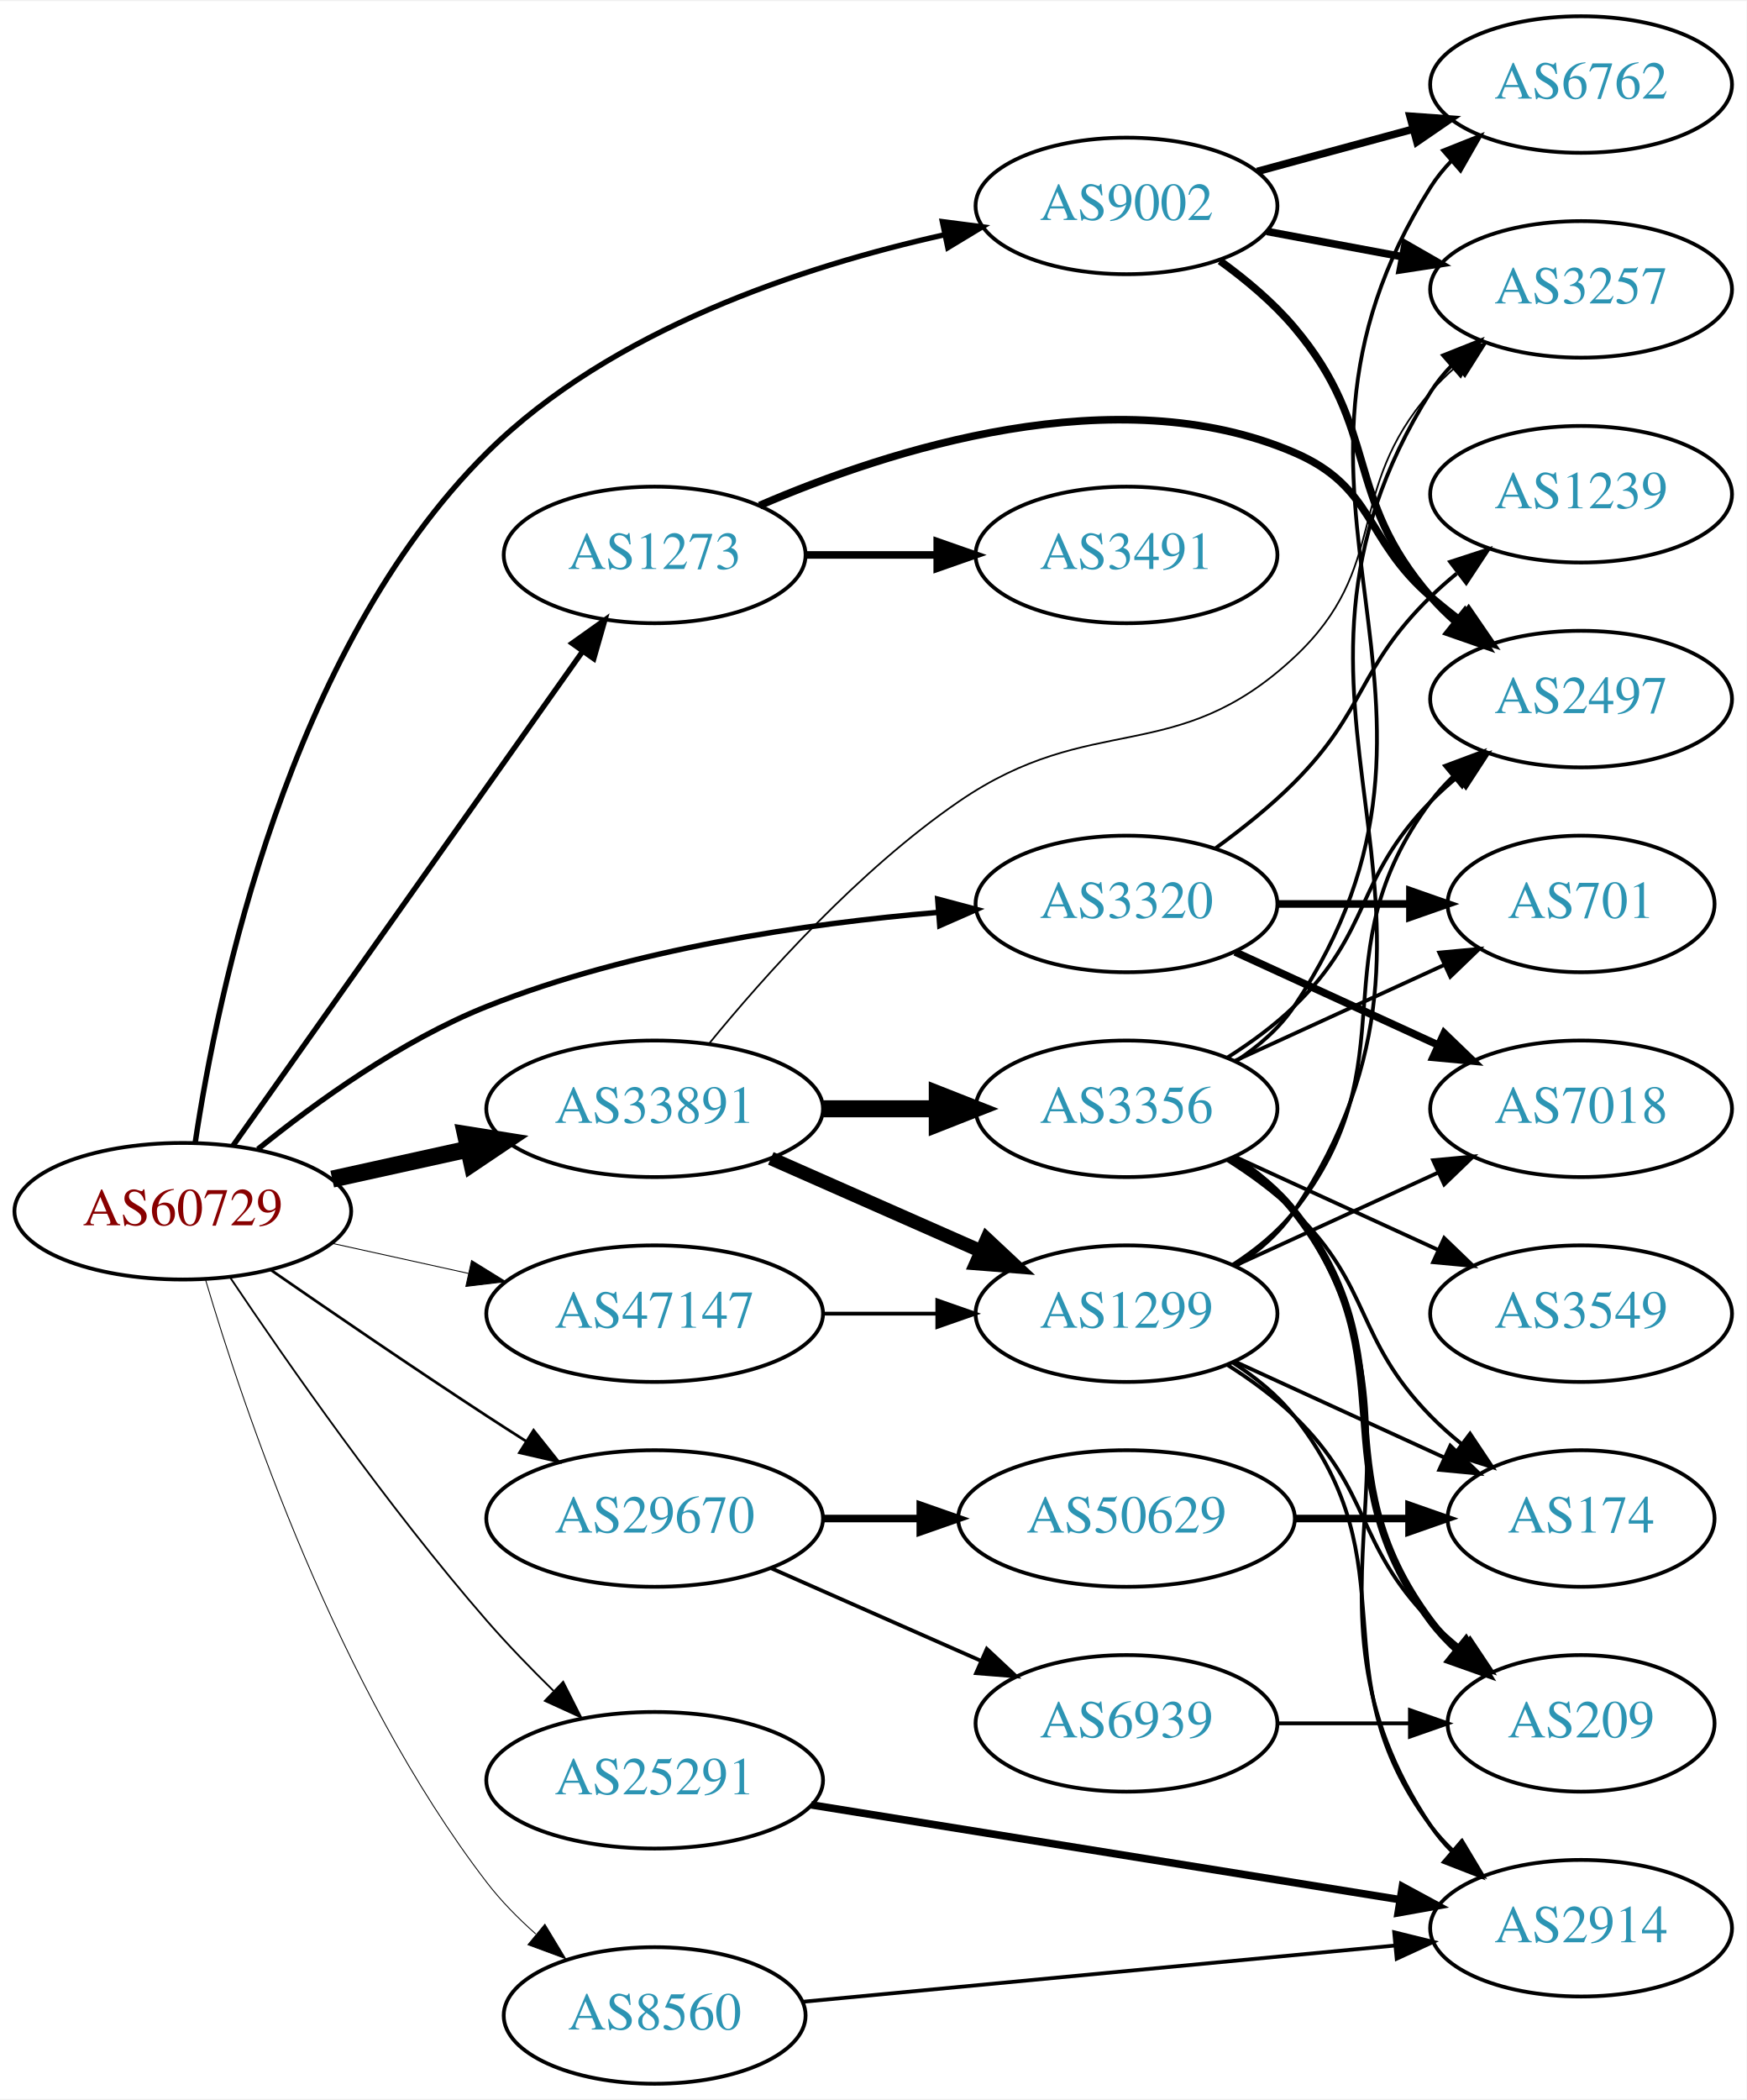
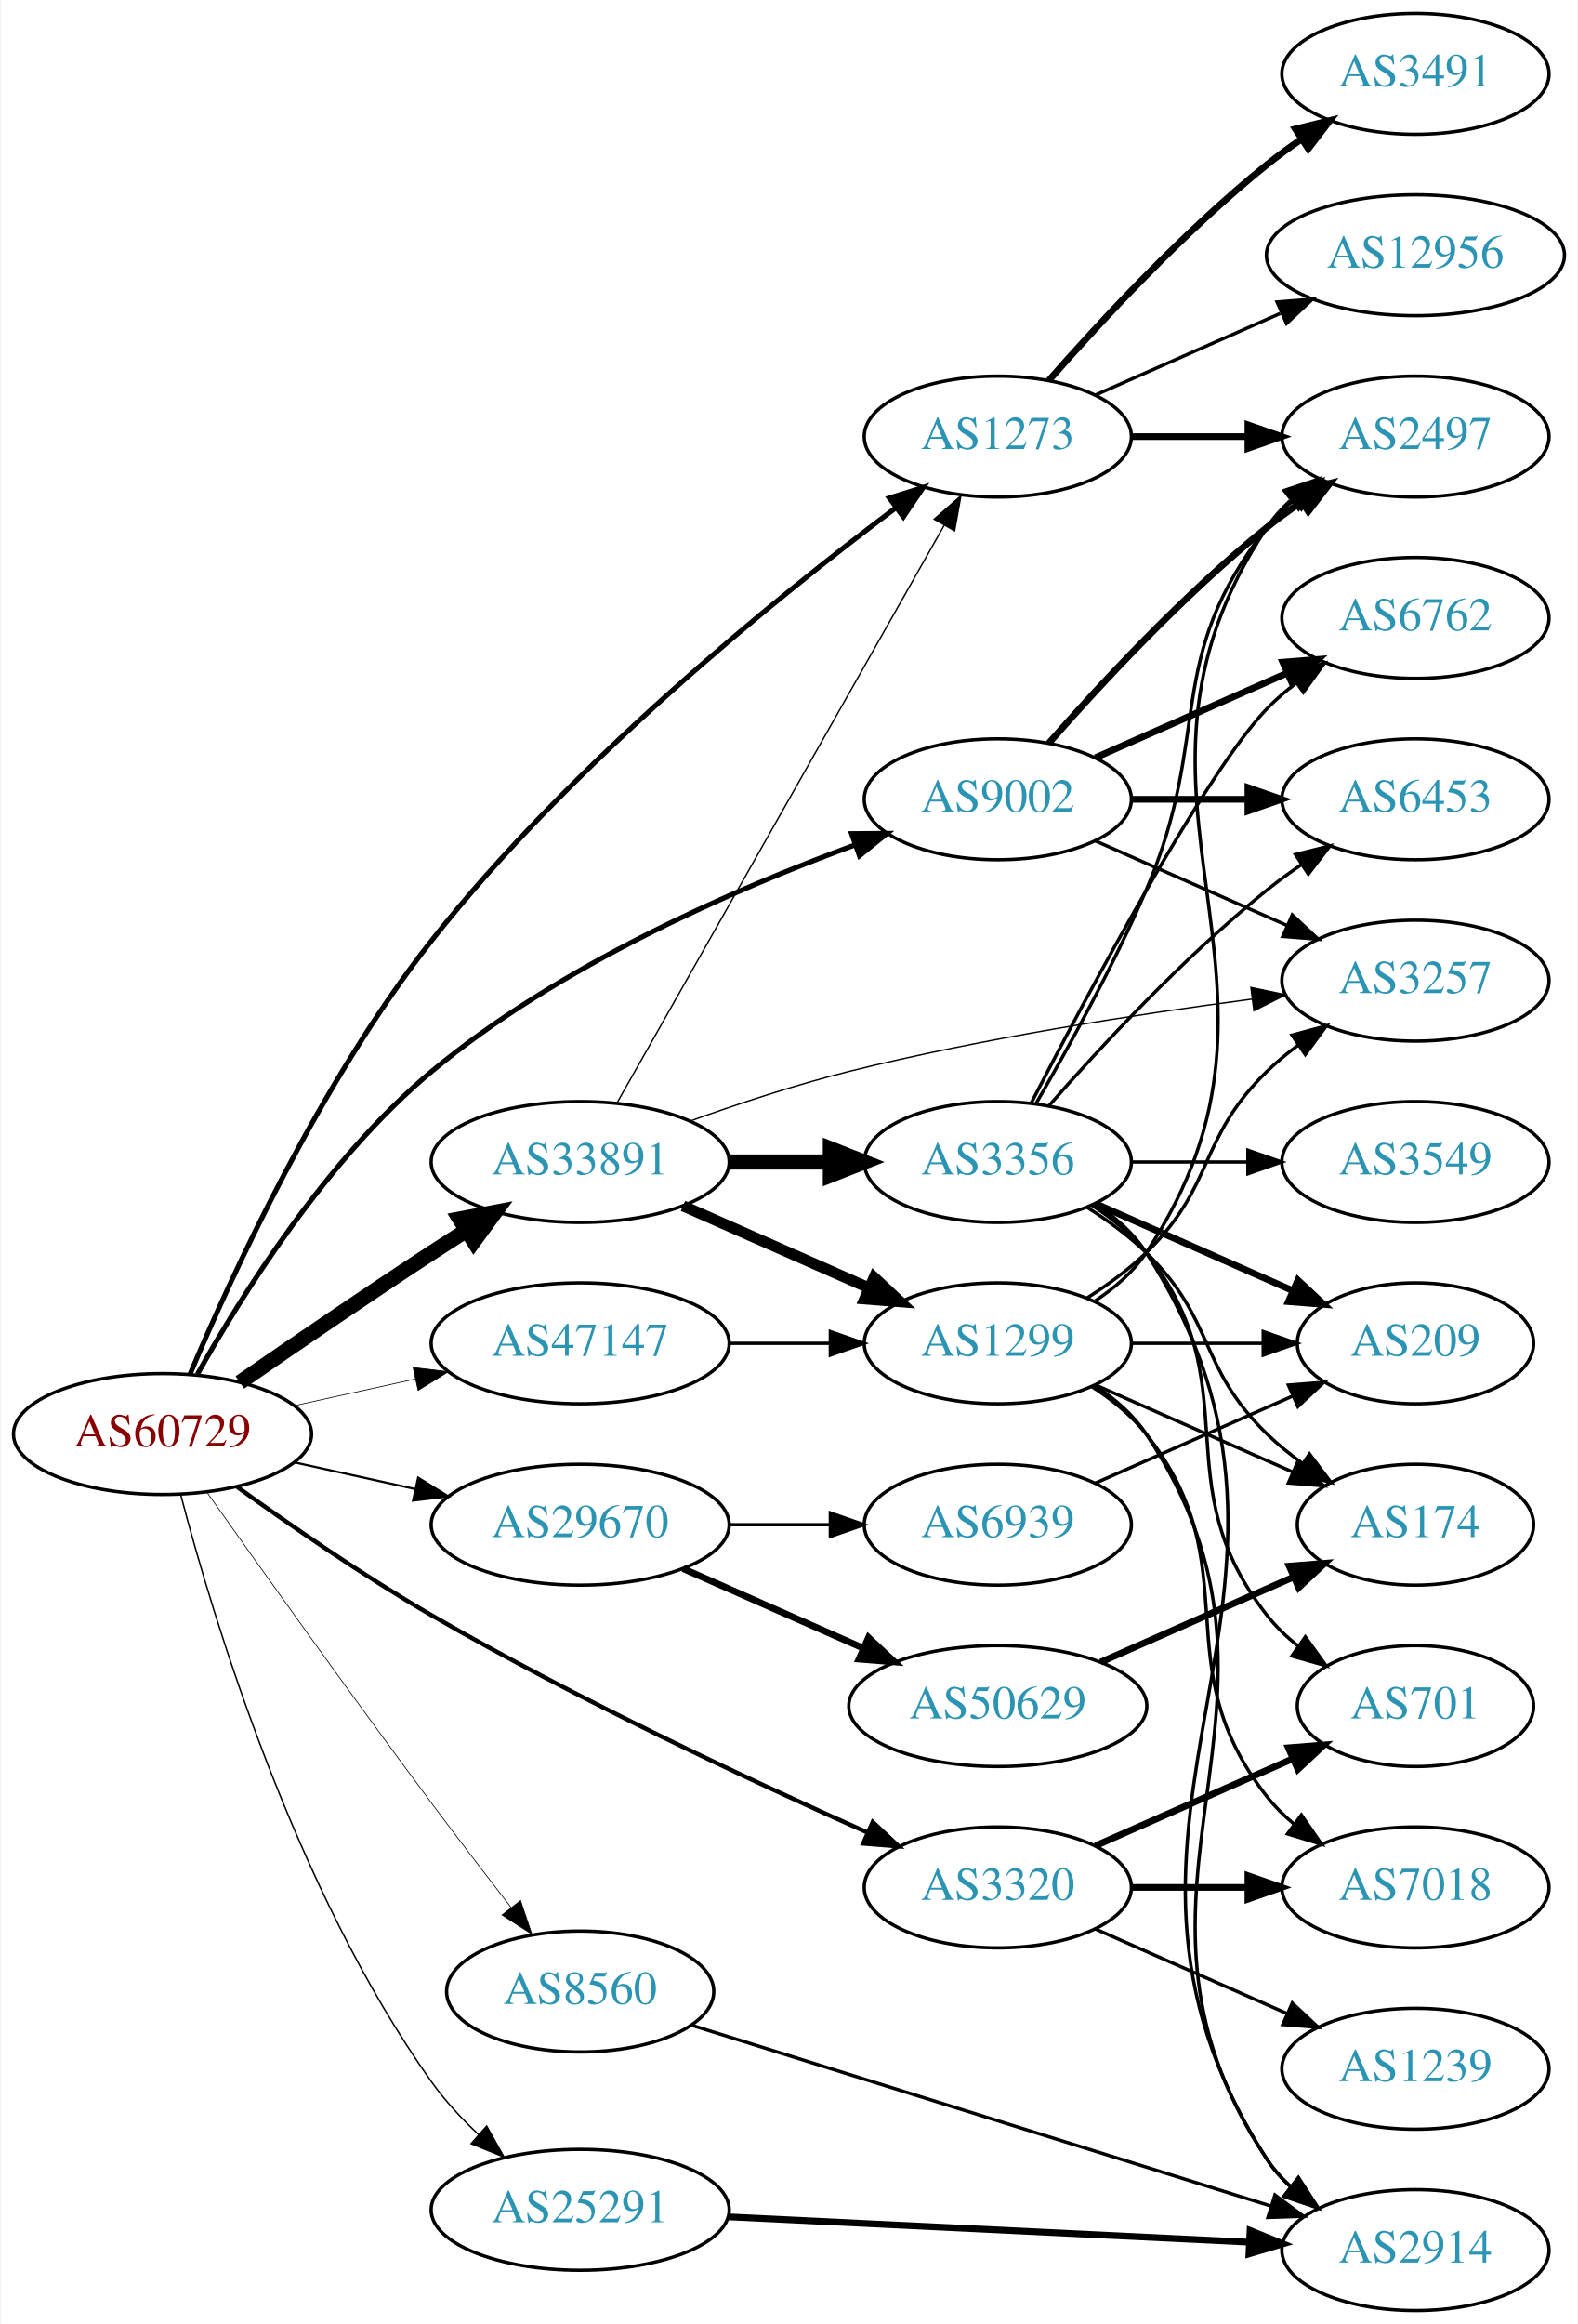
- <svg xmlns="http://www.w3.org/2000/svg" xmlns:xlink="http://www.w3.org/1999/xlink" width="460pt" height="553pt" viewBox="0.00 0.00 460.47 553.00">
-   <g id="graph0" class="graph" transform="scale(1 1) rotate(0) translate(4 549)">
-     <polygon fill="white" stroke="none" points="-4,4 -4,-549 456.469,-549 456.469,4 -4,4" />
+ <svg xmlns="http://www.w3.org/2000/svg" xmlns:xlink="http://www.w3.org/1999/xlink" width="470pt" height="692pt" viewBox="0.00 0.00 469.57 692.00">
+   <g id="graph0" class="graph" transform="scale(1 1) rotate(0) translate(4 688)">
+     <polygon fill="white" stroke="none" points="-4,4 -4,-688 465.569,-688 465.569,4 -4,4" />
    <g id="node1" class="node">
      <g id="a_node1">
        <a xlink:href="/asn/60729" xlink:title="AS60729 ~ Zwiebelfreunde e.V. [AT]">
-           <ellipse fill="#ffffff" stroke="black" cx="44.196" cy="-230" rx="44.393" ry="18" />
-           <text text-anchor="middle" x="44.196" y="-226.3" font-family="Times,serif" font-size="14.00" fill="#880000">AS60729</text>
+           <ellipse fill="#ffffff" stroke="black" cx="44.196" cy="-261" rx="44.393" ry="18" />
+           <text text-anchor="middle" x="44.196" y="-257.3" font-family="Times,serif" font-size="14.00" fill="#880000">AS60729</text>
        </a>
      </g>
    </g>
    <g id="node2" class="node">
      <g id="a_node2">
        <a xlink:href="/asn/1273" xlink:title="AS1273 ~ Vodafone Group PLC [EU]">
-           <ellipse fill="#ffffff" stroke="black" cx="168.588" cy="-403" rx="39.794" ry="18" />
-           <text text-anchor="middle" x="168.588" y="-399.3" font-family="Times,serif" font-size="14.00" fill="#2c94b3">AS1273</text>
+           <ellipse fill="#ffffff" stroke="black" cx="292.98" cy="-558" rx="39.794" ry="18" />
+           <text text-anchor="middle" x="292.98" y="-554.3" font-family="Times,serif" font-size="14.00" fill="#2c94b3">AS1273</text>
        </a>
      </g>
    </g>
    <g id="edge1" class="edge">
-       <path fill="none" stroke="black" stroke-width="1.421" d="M57.379,-247.22C79.006,-277.79 124.204,-341.676 149.483,-377.409" />
-       <polygon fill="black" stroke="black" stroke-width="1.421" points="146.822,-379.707 155.455,-385.849 152.536,-375.664 146.822,-379.707" />
+       <path fill="none" stroke="black" stroke-width="1.5" d="M52.432,-278.93C64.62,-307.868 91.197,-365.879 124.392,-408 165.787,-460.525 226.805,-509.908 262.661,-536.843" />
+       <polygon fill="black" stroke="black" stroke-width="1.5" points="260.663,-539.719 270.776,-542.878 264.841,-534.102 260.663,-539.719" />
    </g>
    <g id="node3" class="node">
      <g id="a_node3">
        <a xlink:href="/asn/3320" xlink:title="AS3320 ~ DTAG [DE]">
-           <ellipse fill="#ffffff" stroke="black" cx="292.98" cy="-311" rx="39.794" ry="18" />
-           <text text-anchor="middle" x="292.98" y="-307.3" font-family="Times,serif" font-size="14.00" fill="#2c94b3">AS3320</text>
+           <ellipse fill="#ffffff" stroke="black" cx="292.98" cy="-126" rx="39.794" ry="18" />
+           <text text-anchor="middle" x="292.98" y="-122.3" font-family="Times,serif" font-size="14.00" fill="#2c94b3">AS3320</text>
        </a>
      </g>
    </g>
    <g id="edge2" class="edge">
-       <path fill="none" stroke="black" stroke-width="1.421" d="M63.994,-246.362C79.236,-258.709 101.821,-275.009 124.392,-284 162.602,-299.221 208.958,-305.871 243.223,-308.771" />
-       <polygon fill="black" stroke="black" stroke-width="1.421" points="243.208,-312.28 253.446,-309.556 243.744,-305.3 243.208,-312.28" />
+       <path fill="none" stroke="black" stroke-width="1.286" d="M66.486,-245.211C82.118,-233.935 104.08,-218.747 124.392,-207 167.606,-182.008 219.689,-157.684 254.203,-142.322" />
+       <polygon fill="black" stroke="black" stroke-width="1.286" points="255.72,-145.478 263.45,-138.233 252.889,-139.076 255.72,-145.478" />
    </g>
    <g id="node4" class="node">
      <g id="a_node4">
        <a xlink:href="/asn/8560" xlink:title="AS8560 ~ Brauerstrasse 48 [DE]">
-           <ellipse fill="#ffffff" stroke="black" cx="168.588" cy="-18" rx="39.794" ry="18" />
-           <text text-anchor="middle" x="168.588" y="-14.3" font-family="Times,serif" font-size="14.00" fill="#2c94b3">AS8560</text>
+           <ellipse fill="#ffffff" stroke="black" cx="168.588" cy="-95" rx="39.794" ry="18" />
+           <text text-anchor="middle" x="168.588" y="-91.3" font-family="Times,serif" font-size="14.00" fill="#2c94b3">AS8560</text>
        </a>
      </g>
    </g>
    <g id="edge3" class="edge">
-       <path fill="none" stroke="black" stroke-width="0.237" d="M50.185,-211.953C60.15,-178.187 85.004,-104.249 124.392,-53 128.085,-48.195 132.564,-43.642 137.222,-39.507" />
-       <polygon fill="black" stroke="black" stroke-width="0.237" points="139.65,-42.041 145.123,-32.969 135.187,-36.648 139.65,-42.041" />
+       <path fill="none" stroke="black" stroke-width="0.214" d="M57.368,-243.724C72.768,-221.953 100.204,-183.452 124.392,-151 131.997,-140.797 140.524,-129.677 147.98,-120.054" />
+       <polygon fill="black" stroke="black" stroke-width="0.214" points="150.833,-122.088 154.207,-112.045 145.306,-117.791 150.833,-122.088" />
    </g>
    <g id="node5" class="node">
      <g id="a_node5">
        <a xlink:href="/asn/9002" xlink:title="AS9002 ~ RETN Limited [EU]">
-           <ellipse fill="#ffffff" stroke="black" cx="292.98" cy="-495" rx="39.794" ry="18" />
-           <text text-anchor="middle" x="292.98" y="-491.3" font-family="Times,serif" font-size="14.00" fill="#2c94b3">AS9002</text>
+           <ellipse fill="#ffffff" stroke="black" cx="292.98" cy="-450" rx="39.794" ry="18" />
+           <text text-anchor="middle" x="292.98" y="-446.3" font-family="Times,serif" font-size="14.00" fill="#2c94b3">AS9002</text>
        </a>
      </g>
    </g>
    <g id="edge4" class="edge">
-       <path fill="none" stroke="black" stroke-width="1.421" d="M47.47,-248.123C53.241,-286.75 71.922,-377.898 124.392,-430 157.082,-462.46 207.797,-479.098 244.879,-487.368" />
-       <polygon fill="black" stroke="black" stroke-width="1.421" points="244.445,-490.853 254.951,-489.485 245.884,-484.002 244.445,-490.853" />
+       <path fill="none" stroke="black" stroke-width="1.5" d="M54.572,-278.777C67.593,-302.059 93.118,-342.97 124.392,-369 162.193,-400.463 214.279,-423.144 250.305,-436.365" />
+       <polygon fill="black" stroke="black" stroke-width="1.5" points="249.421,-439.766 260.016,-439.843 251.781,-433.176 249.421,-439.766" />
    </g>
    <g id="node6" class="node">
      <g id="a_node6">
        <a xlink:href="/asn/25291" xlink:title="AS25291 ~ SysEleven GmbH [DE]">
-           <ellipse fill="#ffffff" stroke="black" cx="168.588" cy="-80" rx="44.393" ry="18" />
-           <text text-anchor="middle" x="168.588" y="-76.3" font-family="Times,serif" font-size="14.00" fill="#2c94b3">AS25291</text>
+           <ellipse fill="#ffffff" stroke="black" cx="168.588" cy="-30" rx="44.393" ry="18" />
+           <text text-anchor="middle" x="168.588" y="-26.3" font-family="Times,serif" font-size="14.00" fill="#2c94b3">AS25291</text>
        </a>
      </g>
    </g>
    <g id="edge5" class="edge">
-       <path fill="none" stroke="black" stroke-width="0.474" d="M56.701,-212.492C71.414,-190.551 98.14,-152.169 124.392,-122 129.799,-115.786 135.967,-109.421 141.916,-103.585" />
-       <polygon fill="black" stroke="black" stroke-width="0.474" points="144.475,-105.98 149.261,-96.528 139.625,-100.933 144.475,-105.98" />
+       <path fill="none" stroke="black" stroke-width="0.429" d="M49.632,-242.867C59.029,-206.968 83.499,-125.36 124.392,-68 128.366,-62.426 133.307,-57.114 138.414,-52.322" />
+       <polygon fill="black" stroke="black" stroke-width="0.429" points="140.734,-54.942 145.921,-45.703 136.105,-49.691 140.734,-54.942" />
    </g>
    <g id="node7" class="node">
      <g id="a_node7">
        <a xlink:href="/asn/29670" xlink:title="AS29670 ~ Individual Network Berlin e.V. [DE]">
-           <ellipse fill="#ffffff" stroke="black" cx="168.588" cy="-149" rx="44.393" ry="18" />
-           <text text-anchor="middle" x="168.588" y="-145.3" font-family="Times,serif" font-size="14.00" fill="#2c94b3">AS29670</text>
+           <ellipse fill="#ffffff" stroke="black" cx="168.588" cy="-234" rx="44.393" ry="18" />
+           <text text-anchor="middle" x="168.588" y="-230.3" font-family="Times,serif" font-size="14.00" fill="#2c94b3">AS29670</text>
        </a>
      </g>
    </g>
    <g id="edge6" class="edge">
-       <path fill="none" stroke="black" stroke-width="0.711" d="M67.227,-214.633C83.029,-203.695 104.886,-188.739 124.392,-176 127.713,-173.831 131.195,-171.594 134.681,-169.379" />
-       <polygon fill="black" stroke="black" stroke-width="0.711" points="136.671,-172.262 143.264,-163.968 132.938,-166.34 136.671,-172.262" />
+       <path fill="none" stroke="black" stroke-width="0.643" d="M83.586,-252.531C94.978,-250.018 107.6,-247.233 119.525,-244.603" />
+       <polygon fill="black" stroke="black" stroke-width="0.643" points="120.323,-248.011 129.335,-242.439 118.815,-241.175 120.323,-248.011" />
    </g>
    <g id="node8" class="node">
      <g id="a_node8">
        <a xlink:href="/asn/33891" xlink:title="AS33891 ~ CORE-BACKBONE GMBH GLOBAL NETWORK [DE]">
-           <ellipse fill="#ffffff" stroke="black" cx="168.588" cy="-257" rx="44.393" ry="18" />
-           <text text-anchor="middle" x="168.588" y="-253.3" font-family="Times,serif" font-size="14.00" fill="#2c94b3">AS33891</text>
+           <ellipse fill="#ffffff" stroke="black" cx="168.588" cy="-342" rx="44.393" ry="18" />
+           <text text-anchor="middle" x="168.588" y="-338.3" font-family="Times,serif" font-size="14.00" fill="#2c94b3">AS33891</text>
        </a>
      </g>
    </g>
    <g id="edge7" class="edge">
-       <path fill="none" stroke="black" stroke-width="4.5" d="M83.586,-238.469C94.978,-240.982 107.6,-243.767 119.525,-246.397" />
-       <polygon fill="black" stroke="black" stroke-width="4.5" points="118.721,-250.252 129.335,-248.561 120.418,-242.562 118.721,-250.252" />
+       <path fill="none" stroke="black" stroke-width="4.5" d="M67.227,-276.367C83.029,-287.305 104.886,-302.261 124.392,-315 127.713,-317.169 131.195,-319.406 134.681,-321.621" />
+       <polygon fill="black" stroke="black" stroke-width="4.5" points="132.704,-325.03 143.264,-327.032 136.904,-318.368 132.704,-325.03" />
    </g>
    <g id="node9" class="node">
      <g id="a_node9">
        <a xlink:href="/asn/47147" xlink:title="AS47147 ~ ANEXIA Internetdienstleistungs GmbH [AT]">
-           <ellipse fill="#ffffff" stroke="black" cx="168.588" cy="-203" rx="44.393" ry="18" />
-           <text text-anchor="middle" x="168.588" y="-199.3" font-family="Times,serif" font-size="14.00" fill="#2c94b3">AS47147</text>
+           <ellipse fill="#ffffff" stroke="black" cx="168.588" cy="-288" rx="44.393" ry="18" />
+           <text text-anchor="middle" x="168.588" y="-284.3" font-family="Times,serif" font-size="14.00" fill="#2c94b3">AS47147</text>
        </a>
      </g>
    </g>
    <g id="edge8" class="edge">
-       <path fill="none" stroke="black" stroke-width="0.237" d="M83.586,-221.531C94.978,-219.018 107.6,-216.233 119.525,-213.603" />
-       <polygon fill="black" stroke="black" stroke-width="0.237" points="120.323,-217.011 129.335,-211.439 118.815,-210.175 120.323,-217.011" />
+       <path fill="none" stroke="black" stroke-width="0.214" d="M83.586,-269.469C94.978,-271.982 107.6,-274.767 119.525,-277.397" />
+       <polygon fill="black" stroke="black" stroke-width="0.214" points="118.815,-280.825 129.335,-279.561 120.323,-273.989 118.815,-280.825" />
    </g>
    <g id="node10" class="node">
      <g id="a_node10">
-         <a xlink:href="/asn/2497" xlink:title="AS2497 ~ Internet Initiative Japan Inc. [JP]">
-           <ellipse fill="#ffffff" stroke="black" cx="412.823" cy="-365" rx="39.794" ry="18" />
-           <text text-anchor="middle" x="412.823" y="-361.3" font-family="Times,serif" font-size="14.00" fill="#2c94b3">AS2497</text>
+         <a xlink:href="/asn/12956" xlink:title="AS12956 ~ TELXIUS [ES]">
+           <ellipse fill="#ffffff" stroke="black" cx="417.373" cy="-612" rx="44.393" ry="18" />
+           <text text-anchor="middle" x="417.373" y="-608.3" font-family="Times,serif" font-size="14.00" fill="#2c94b3">AS12956</text>
        </a>
      </g>
    </g>
    <g id="edge9" class="edge">
-       <path fill="none" stroke="black" stroke-width="2" d="M196.245,-416.027C230.273,-430.733 290.342,-450.145 337.176,-430 358.548,-420.808 355.551,-407.184 373.176,-392 375.657,-389.863 378.306,-387.735 381.01,-385.665" />
-       <polygon fill="black" stroke="black" stroke-width="2" points="383.18,-388.414 389.174,-379.678 379.04,-382.769 383.18,-388.414" />
+       <path fill="none" stroke="black" d="M322.06,-570.389C338.376,-577.587 359.186,-586.769 377.106,-594.675" />
+       <polygon fill="black" stroke="black" points="376.155,-598.081 386.717,-598.916 378.981,-591.677 376.155,-598.081" />
    </g>
    <g id="node11" class="node">
      <g id="a_node11">
        <a xlink:href="/asn/3491" xlink:title="AS3491 ~ PCCW Global, Inc. [US]">
-           <ellipse fill="#ffffff" stroke="black" cx="292.98" cy="-403" rx="39.794" ry="18" />
-           <text text-anchor="middle" x="292.98" y="-399.3" font-family="Times,serif" font-size="14.00" fill="#2c94b3">AS3491</text>
+           <ellipse fill="#ffffff" stroke="black" cx="417.373" cy="-666" rx="39.794" ry="18" />
+           <text text-anchor="middle" x="417.373" y="-662.3" font-family="Times,serif" font-size="14.00" fill="#2c94b3">AS3491</text>
        </a>
      </g>
    </g>
    <g id="edge10" class="edge">
-       <path fill="none" stroke="black" stroke-width="2" d="M208.314,-403C219.252,-403 231.303,-403 242.769,-403" />
-       <polygon fill="black" stroke="black" stroke-width="2" points="243.087,-406.5 253.087,-403 243.087,-399.5 243.087,-406.5" />
+       <path fill="none" stroke="black" stroke-width="2" d="M308.133,-574.663C323.234,-591.894 348.355,-619.024 373.176,-639 376.432,-641.62 379.957,-644.192 383.542,-646.646" />
+       <polygon fill="black" stroke="black" stroke-width="2" points="381.629,-649.577 391.914,-652.121 385.46,-643.719 381.629,-649.577" />
    </g>
    <g id="node12" class="node">
      <g id="a_node12">
-         <a xlink:href="/asn/1239" xlink:title="AS1239 ~ Sprint [US]">
-           <ellipse fill="#ffffff" stroke="black" cx="412.823" cy="-419" rx="39.794" ry="18" />
-           <text text-anchor="middle" x="412.823" y="-415.3" font-family="Times,serif" font-size="14.00" fill="#2c94b3">AS1239</text>
+         <a xlink:href="/asn/2497" xlink:title="AS2497 ~ Internet Initiative Japan Inc. [JP]">
+           <ellipse fill="#ffffff" stroke="black" cx="417.373" cy="-558" rx="39.794" ry="18" />
+           <text text-anchor="middle" x="417.373" y="-554.3" font-family="Times,serif" font-size="14.00" fill="#2c94b3">AS2497</text>
        </a>
      </g>
    </g>
    <g id="edge11" class="edge">
-       <path fill="none" stroke="black" d="M316.544,-325.758C323.517,-330.819 330.985,-336.784 337.176,-343 356.247,-362.146 353.842,-373.12 373.176,-392 375.318,-394.091 377.635,-396.135 380.036,-398.103" />
-       <polygon fill="black" stroke="black" points="378.303,-401.183 388.378,-404.461 382.546,-395.616 378.303,-401.183" />
+       <path fill="none" stroke="black" stroke-width="2" d="M332.706,-558C343.644,-558 355.695,-558 367.161,-558" />
+       <polygon fill="black" stroke="black" stroke-width="2" points="367.479,-561.5 377.479,-558 367.479,-554.5 367.479,-561.5" />
    </g>
    <g id="node13" class="node">
      <g id="a_node13">
        <a xlink:href="/asn/7018" xlink:title="AS7018 ~ AT&amp;T Services, Inc. [US]">
-           <ellipse fill="#ffffff" stroke="black" cx="412.823" cy="-257" rx="39.794" ry="18" />
-           <text text-anchor="middle" x="412.823" y="-253.3" font-family="Times,serif" font-size="14.00" fill="#2c94b3">AS7018</text>
+           <ellipse fill="#ffffff" stroke="black" cx="417.373" cy="-126" rx="39.794" ry="18" />
+           <text text-anchor="middle" x="417.373" y="-122.3" font-family="Times,serif" font-size="14.00" fill="#2c94b3">AS7018</text>
        </a>
      </g>
    </g>
    <g id="edge12" class="edge">
-       <path fill="none" stroke="black" stroke-width="2" d="M321.609,-298.339C337.566,-291.027 357.837,-281.739 375.119,-273.819" />
-       <polygon fill="black" stroke="black" stroke-width="2" points="376.734,-276.929 384.367,-269.581 373.818,-270.565 376.734,-276.929" />
+       <path fill="none" stroke="black" stroke-width="2" d="M332.706,-126C343.644,-126 355.695,-126 367.161,-126" />
+       <polygon fill="black" stroke="black" stroke-width="2" points="367.479,-129.5 377.479,-126 367.479,-122.5 367.479,-129.5" />
    </g>
    <g id="node14" class="node">
      <g id="a_node14">
-         <a xlink:href="/asn/701" xlink:title="AS701 ~ UUNET [US]">
-           <ellipse fill="#ffffff" stroke="black" cx="412.823" cy="-311" rx="35.194" ry="18" />
-           <text text-anchor="middle" x="412.823" y="-307.3" font-family="Times,serif" font-size="14.00" fill="#2c94b3">AS701</text>
+         <a xlink:href="/asn/1239" xlink:title="AS1239 ~ Sprint [US]">
+           <ellipse fill="#ffffff" stroke="black" cx="417.373" cy="-72" rx="39.794" ry="18" />
+           <text text-anchor="middle" x="417.373" y="-68.3" font-family="Times,serif" font-size="14.00" fill="#2c94b3">AS1239</text>
        </a>
      </g>
    </g>
    <g id="edge13" class="edge">
-       <path fill="none" stroke="black" stroke-width="2" d="M332.893,-311C343.98,-311 356.139,-311 367.522,-311" />
-       <polygon fill="black" stroke="black" stroke-width="2" points="367.703,-314.5 377.703,-311 367.703,-307.5 367.703,-314.5" />
+       <path fill="none" stroke="black" d="M322.06,-113.611C339.008,-106.134 360.805,-96.517 379.174,-88.412" />
+       <polygon fill="black" stroke="black" points="380.688,-91.57 388.424,-84.331 377.862,-85.165 380.688,-91.57" />
    </g>
    <g id="node15" class="node">
      <g id="a_node15">
-         <a xlink:href="/asn/2914" xlink:title="AS2914 ~ NTT America, Inc. [US]">
-           <ellipse fill="#ffffff" stroke="black" cx="412.823" cy="-41" rx="39.794" ry="18" />
-           <text text-anchor="middle" x="412.823" y="-37.3" font-family="Times,serif" font-size="14.00" fill="#2c94b3">AS2914</text>
+         <a xlink:href="/asn/701" xlink:title="AS701 ~ UUNET [US]">
+           <ellipse fill="#ffffff" stroke="black" cx="417.373" cy="-180" rx="35.194" ry="18" />
+           <text text-anchor="middle" x="417.373" y="-176.3" font-family="Times,serif" font-size="14.00" fill="#2c94b3">AS701</text>
        </a>
      </g>
    </g>
    <g id="edge14" class="edge">
-       <path fill="none" stroke="black" d="M207.437,-21.594C249.622,-25.599 317.926,-32.084 363.831,-36.443" />
-       <polygon fill="black" stroke="black" points="363.555,-39.933 373.841,-37.394 364.216,-32.964 363.555,-39.933" />
-     </g>
-     <g id="edge16" class="edge">
-       <path fill="none" stroke="black" stroke-width="2" d="M317.63,-480.505C324.5,-475.538 331.637,-469.56 337.176,-463 360.002,-435.968 349.977,-418.712 373.176,-392 375.139,-389.741 377.329,-387.576 379.642,-385.525" />
-       <polygon fill="black" stroke="black" stroke-width="2" points="382.177,-387.981 387.825,-379.017 377.82,-382.502 382.177,-387.981" />
+       <path fill="none" stroke="black" stroke-width="2" d="M322.06,-138.389C339.488,-146.078 362.045,-156.031 380.729,-164.274" />
+       <polygon fill="black" stroke="black" stroke-width="2" points="379.537,-167.573 390.099,-168.408 382.362,-161.169 379.537,-167.573" />
    </g>
    <g id="node16" class="node">
      <g id="a_node16">
-         <a xlink:href="/asn/6762" xlink:title="AS6762 ~ TELECOM ITALIA SPARKLE S.p.A. [IT]">
-           <ellipse fill="#ffffff" stroke="black" cx="412.823" cy="-527" rx="39.794" ry="18" />
-           <text text-anchor="middle" x="412.823" y="-523.3" font-family="Times,serif" font-size="14.00" fill="#2c94b3">AS6762</text>
+         <a xlink:href="/asn/2914" xlink:title="AS2914 ~ NTT America, Inc. [US]">
+           <ellipse fill="#ffffff" stroke="black" cx="417.373" cy="-18" rx="39.794" ry="18" />
+           <text text-anchor="middle" x="417.373" y="-14.3" font-family="Times,serif" font-size="14.00" fill="#2c94b3">AS2914</text>
        </a>
      </g>
    </g>
    <g id="edge15" class="edge">
-       <path fill="none" stroke="black" stroke-width="2" d="M327.434,-504.084C340.123,-507.53 354.762,-511.505 368.249,-515.167" />
-       <polygon fill="black" stroke="black" stroke-width="2" points="367.718,-518.65 378.286,-517.893 369.552,-511.895 367.718,-518.65" />
+       <path fill="none" stroke="black" d="M201.598,-85.013C245.766,-71.231 325.474,-46.362 374.38,-31.102" />
+       <polygon fill="black" stroke="black" points="375.524,-34.412 384.028,-28.092 373.439,-27.73 375.524,-34.412" />
+     </g>
+     <g id="edge19" class="edge">
+       <path fill="none" stroke="black" stroke-width="2" d="M308.133,-466.663C323.234,-483.894 348.355,-511.024 373.176,-531 376.432,-533.62 379.957,-536.192 383.542,-538.646" />
+       <polygon fill="black" stroke="black" stroke-width="2" points="381.629,-541.577 391.914,-544.121 385.46,-535.719 381.629,-541.577" />
    </g>
    <g id="node17" class="node">
      <g id="a_node17">
-         <a xlink:href="/asn/3257" xlink:title="AS3257 ~ GTT [DE]">
-           <ellipse fill="#ffffff" stroke="black" cx="412.823" cy="-473" rx="39.794" ry="18" />
-           <text text-anchor="middle" x="412.823" y="-469.3" font-family="Times,serif" font-size="14.00" fill="#2c94b3">AS3257</text>
-         </a>
-       </g>
-     </g>
-     <g id="edge17" class="edge">
-       <path fill="none" stroke="black" stroke-width="2" d="M329.977,-488.28C341.18,-486.188 353.694,-483.852 365.499,-481.648" />
-       <polygon fill="black" stroke="black" stroke-width="2" points="366.453,-485.031 375.64,-479.755 365.168,-478.15 366.453,-485.031" />
-     </g>
-     <g id="edge18" class="edge">
-       <path fill="none" stroke="black" stroke-width="2" d="M209.86,-73.516C252.545,-66.644 319.885,-55.802 364.931,-48.55" />
-       <polygon fill="black" stroke="black" stroke-width="2" points="365.713,-51.969 375.03,-46.924 364.6,-45.058 365.713,-51.969" />
+         <a xlink:href="/asn/6453" xlink:title="AS6453 ~ TATA COMMUNICATIONS (AMERICA) INC [US]">
+           <ellipse fill="#ffffff" stroke="black" cx="417.373" cy="-450" rx="39.794" ry="18" />
+           <text text-anchor="middle" x="417.373" y="-446.3" font-family="Times,serif" font-size="14.00" fill="#2c94b3">AS6453</text>
+         </a>
+       </g>
+     </g>
+     <g id="edge16" class="edge">
+       <path fill="none" stroke="black" stroke-width="2" d="M332.706,-450C343.644,-450 355.695,-450 367.161,-450" />
+       <polygon fill="black" stroke="black" stroke-width="2" points="367.479,-453.5 377.479,-450 367.479,-446.5 367.479,-453.5" />
    </g>
    <g id="node18" class="node">
      <g id="a_node18">
-         <a xlink:href="/asn/50629" xlink:title="AS50629 ~ LWLcom GmbH [DE]">
-           <ellipse fill="#ffffff" stroke="black" cx="292.98" cy="-149" rx="44.393" ry="18" />
-           <text text-anchor="middle" x="292.98" y="-145.3" font-family="Times,serif" font-size="14.00" fill="#2c94b3">AS50629</text>
-         </a>
-       </g>
-     </g>
-     <g id="edge19" class="edge">
-       <path fill="none" stroke="black" stroke-width="2" d="M213.084,-149C221.29,-149 229.961,-149 238.434,-149" />
-       <polygon fill="black" stroke="black" stroke-width="2" points="238.625,-152.5 248.625,-149 238.625,-145.5 238.625,-152.5" />
+         <a xlink:href="/asn/3257" xlink:title="AS3257 ~ GTT [DE]">
+           <ellipse fill="#ffffff" stroke="black" cx="417.373" cy="-396" rx="39.794" ry="18" />
+           <text text-anchor="middle" x="417.373" y="-392.3" font-family="Times,serif" font-size="14.00" fill="#2c94b3">AS3257</text>
+         </a>
+       </g>
+     </g>
+     <g id="edge17" class="edge">
+       <path fill="none" stroke="black" d="M322.06,-437.611C339.008,-430.134 360.805,-420.517 379.174,-412.412" />
+       <polygon fill="black" stroke="black" points="380.688,-415.57 388.424,-408.331 377.862,-409.166 380.688,-415.57" />
    </g>
    <g id="node19" class="node">
      <g id="a_node19">
-         <a xlink:href="/asn/6939" xlink:title="AS6939 ~ Hurricane Electric LLC [US]">
-           <ellipse fill="#ffffff" stroke="black" cx="292.98" cy="-95" rx="39.794" ry="18" />
-           <text text-anchor="middle" x="292.98" y="-91.3" font-family="Times,serif" font-size="14.00" fill="#2c94b3">AS6939</text>
-         </a>
-       </g>
+         <a xlink:href="/asn/6762" xlink:title="AS6762 ~ TELECOM ITALIA SPARKLE S.p.A. [IT]">
+           <ellipse fill="#ffffff" stroke="black" cx="417.373" cy="-504" rx="39.794" ry="18" />
+           <text text-anchor="middle" x="417.373" y="-500.3" font-family="Times,serif" font-size="14.00" fill="#2c94b3">AS6762</text>
+         </a>
+       </g>
+     </g>
+     <g id="edge18" class="edge">
+       <path fill="none" stroke="black" stroke-width="2" d="M322.06,-462.389C339.008,-469.866 360.805,-479.483 379.174,-487.588" />
+       <polygon fill="black" stroke="black" stroke-width="2" points="377.862,-490.834 388.424,-491.669 380.688,-484.43 377.862,-490.834" />
    </g>
    <g id="edge20" class="edge">
-       <path fill="none" stroke="black" d="M199.216,-135.928C215.81,-128.607 236.67,-119.403 254.403,-111.579" />
-       <polygon fill="black" stroke="black" points="256.151,-114.634 263.887,-107.395 253.325,-108.23 256.151,-114.634" />
-     </g>
-     <g id="edge23" class="edge">
-       <path fill="none" stroke="black" stroke-width="0.45" d="M182.884,-274.122C197.471,-291.985 222.35,-319.864 248.784,-338 284.045,-362.192 305.914,-346.824 337.176,-376 362.753,-399.87 350.161,-419.652 373.176,-446 375.145,-448.254 377.34,-450.414 379.656,-452.463" />
-       <polygon fill="black" stroke="black" stroke-width="0.45" points="377.837,-455.488 387.845,-458.966 382.19,-450.006 377.837,-455.488" />
+       <path fill="none" stroke="black" stroke-width="2" d="M212.575,-27.91C255.878,-25.804 322.583,-22.561 367.782,-20.363" />
+       <polygon fill="black" stroke="black" stroke-width="2" points="368.113,-23.851 377.931,-19.869 367.773,-16.859 368.113,-23.851" />
+     </g>
+     <g id="node20" class="node">
+       <g id="a_node20">
+         <a xlink:href="/asn/50629" xlink:title="AS50629 ~ LWLcom GmbH [DE]">
+           <ellipse fill="#ffffff" stroke="black" cx="292.98" cy="-180" rx="44.393" ry="18" />
+           <text text-anchor="middle" x="292.98" y="-176.3" font-family="Times,serif" font-size="14.00" fill="#2c94b3">AS50629</text>
+         </a>
+       </g>
+     </g>
+     <g id="edge21" class="edge">
+       <path fill="none" stroke="black" stroke-width="2" d="M199.216,-220.928C215.333,-213.817 235.473,-204.931 252.865,-197.258" />
+       <polygon fill="black" stroke="black" stroke-width="2" points="254.465,-200.378 262.201,-193.139 251.639,-193.973 254.465,-200.378" />
    </g>
    <g id="node21" class="node">
      <g id="a_node21">
+         <a xlink:href="/asn/6939" xlink:title="AS6939 ~ Hurricane Electric LLC [US]">
+           <ellipse fill="#ffffff" stroke="black" cx="292.98" cy="-234" rx="39.794" ry="18" />
+           <text text-anchor="middle" x="292.98" y="-230.3" font-family="Times,serif" font-size="14.00" fill="#2c94b3">AS6939</text>
+         </a>
+       </g>
+     </g>
+     <g id="edge22" class="edge">
+       <path fill="none" stroke="black" d="M213.084,-234C222.773,-234 233.11,-234 243.002,-234" />
+       <polygon fill="black" stroke="black" points="243.105,-237.5 253.105,-234 243.105,-230.5 243.105,-237.5" />
+     </g>
+     <g id="edge27" class="edge">
+       <path fill="none" stroke="black" stroke-width="0.409" d="M179.604,-359.676C201.084,-397.584 251.677,-486.873 276.998,-531.559" />
+       <polygon fill="black" stroke="black" stroke-width="0.409" points="274.023,-533.408 281.998,-540.383 280.113,-529.957 274.023,-533.408" />
+     </g>
+     <g id="edge25" class="edge">
+       <path fill="none" stroke="black" stroke-width="0.409" d="M201.205,-354.148C215.559,-359.306 232.856,-365.032 248.784,-369 288.694,-378.942 334.897,-386.069 368.67,-390.495" />
+       <polygon fill="black" stroke="black" stroke-width="0.409" points="368.369,-393.985 378.732,-391.782 369.257,-387.041 368.369,-393.985" />
+     </g>
+     <g id="node23" class="node">
+       <g id="a_node23">
        <a xlink:href="/asn/3356" xlink:title="AS3356 ~ Level 3 Parent, LLC [US]">
-           <ellipse fill="#ffffff" stroke="black" cx="292.98" cy="-257" rx="39.794" ry="18" />
-           <text text-anchor="middle" x="292.98" y="-253.3" font-family="Times,serif" font-size="14.00" fill="#2c94b3">AS3356</text>
-         </a>
-       </g>
-     </g>
-     <g id="edge22" class="edge">
-       <path fill="none" stroke="black" stroke-width="4.5" d="M213.084,-257C222.773,-257 233.11,-257 243.002,-257" />
-       <polygon fill="black" stroke="black" stroke-width="4.5" points="243.105,-260.938 253.105,-257 243.105,-253.063 243.105,-260.938" />
+           <ellipse fill="#ffffff" stroke="black" cx="292.98" cy="-342" rx="39.794" ry="18" />
+           <text text-anchor="middle" x="292.98" y="-338.3" font-family="Times,serif" font-size="14.00" fill="#2c94b3">AS3356</text>
+         </a>
+       </g>
+     </g>
+     <g id="edge24" class="edge">
+       <path fill="none" stroke="black" stroke-width="4.5" d="M213.084,-342C222.773,-342 233.11,-342 243.002,-342" />
+       <polygon fill="black" stroke="black" stroke-width="4.5" points="243.105,-345.938 253.105,-342 243.105,-338.063 243.105,-345.938" />
+     </g>
+     <g id="node24" class="node">
+       <g id="a_node24">
+         <a xlink:href="/asn/1299" xlink:title="AS1299 ~ Telia Carrier [EU]">
+           <ellipse fill="#ffffff" stroke="black" cx="292.98" cy="-288" rx="39.794" ry="18" />
+           <text text-anchor="middle" x="292.98" y="-284.3" font-family="Times,serif" font-size="14.00" fill="#2c94b3">AS1299</text>
+         </a>
+       </g>
+     </g>
+     <g id="edge26" class="edge">
+       <path fill="none" stroke="black" stroke-width="3.273" d="M199.216,-328.928C215.81,-321.607 236.67,-312.403 254.403,-304.579" />
+       <polygon fill="black" stroke="black" stroke-width="3.273" points="256.151,-307.634 263.887,-300.395 253.325,-301.23 256.151,-307.634" />
+     </g>
+     <g id="edge36" class="edge">
+       <path fill="none" stroke="black" d="M213.084,-288C222.773,-288 233.11,-288 243.002,-288" />
+       <polygon fill="black" stroke="black" points="243.105,-291.5 253.105,-288 243.105,-284.5 243.105,-291.5" />
    </g>
    <g id="node22" class="node">
      <g id="a_node22">
-         <a xlink:href="/asn/1299" xlink:title="AS1299 ~ Telia Carrier [EU]">
-           <ellipse fill="#ffffff" stroke="black" cx="292.98" cy="-203" rx="39.794" ry="18" />
-           <text text-anchor="middle" x="292.98" y="-199.3" font-family="Times,serif" font-size="14.00" fill="#2c94b3">AS1299</text>
-         </a>
-       </g>
-     </g>
-     <g id="edge24" class="edge">
-       <path fill="none" stroke="black" stroke-width="3.6" d="M199.216,-243.928C215.81,-236.607 236.67,-227.403 254.403,-219.579" />
-       <polygon fill="black" stroke="black" stroke-width="3.6" points="256.151,-222.634 263.887,-215.395 253.325,-216.23 256.151,-222.634" />
+         <a xlink:href="/asn/174" xlink:title="AS174 ~ Cogent Communications [US]">
+           <ellipse fill="#ffffff" stroke="black" cx="417.373" cy="-234" rx="35.194" ry="18" />
+           <text text-anchor="middle" x="417.373" y="-230.3" font-family="Times,serif" font-size="14.00" fill="#2c94b3">AS174</text>
+         </a>
+       </g>
+     </g>
+     <g id="edge23" class="edge">
+       <path fill="none" stroke="black" stroke-width="2" d="M323.608,-193.072C340.879,-200.692 362.77,-210.35 380.948,-218.371" />
+       <polygon fill="black" stroke="black" stroke-width="2" points="379.78,-221.68 390.341,-222.515 382.605,-215.276 379.78,-221.68" />
+     </g>
+     <g id="node26" class="node">
+       <g id="a_node26">
+         <a xlink:href="/asn/209" xlink:title="AS209 ~ CenturyLink Communications, LLC [US]">
+           <ellipse fill="#ffffff" stroke="black" cx="417.373" cy="-288" rx="35.194" ry="18" />
+           <text text-anchor="middle" x="417.373" y="-284.3" font-family="Times,serif" font-size="14.00" fill="#2c94b3">AS209</text>
+         </a>
+       </g>
+     </g>
+     <g id="edge37" class="edge">
+       <path fill="none" stroke="black" d="M322.06,-246.389C339.488,-254.078 362.045,-264.031 380.729,-272.274" />
+       <polygon fill="black" stroke="black" points="379.537,-275.573 390.099,-276.408 382.362,-269.169 379.537,-275.573" />
+     </g>
+     <g id="edge34" class="edge">
+       <path fill="none" stroke="black" d="M304.292,-359.277C313.646,-375.397 327.424,-400.304 337.176,-423 357.151,-469.487 341.878,-491.246 373.176,-531 375.502,-533.953 378.245,-536.67 381.204,-539.147" />
+       <polygon fill="black" stroke="black" points="379.264,-542.064 389.401,-545.145 383.397,-536.415 379.264,-542.064" />
+     </g>
+     <g id="edge33" class="edge">
+       <path fill="none" stroke="black" d="M320.952,-329.145C326.94,-325.28 332.8,-320.559 337.176,-315 368.475,-275.246 341.878,-246.754 373.176,-207 375.823,-203.639 379.012,-200.583 382.443,-197.839" />
+       <polygon fill="black" stroke="black" points="384.581,-200.614 390.75,-192 380.556,-194.887 384.581,-200.614" />
+     </g>
+     <g id="edge31" class="edge">
+       <path fill="none" stroke="black" d="M322.171,-329.403C327.971,-325.57 333.44,-320.799 337.176,-315 402.745,-213.232 307.608,-146.768 373.176,-45 375.045,-42.101 377.346,-39.458 379.905,-37.061" />
+       <polygon fill="black" stroke="black" points="382.455,-39.511 388.182,-30.597 378.146,-33.994 382.455,-39.511" />
    </g>
    <g id="edge32" class="edge">
-       <path fill="none" stroke="black" d="M213.084,-203C222.773,-203 233.11,-203 243.002,-203" />
-       <polygon fill="black" stroke="black" points="243.105,-206.5 253.105,-203 243.105,-199.5 243.105,-206.5" />
-     </g>
-     <g id="node20" class="node">
-       <g id="a_node20">
-         <a xlink:href="/asn/174" xlink:title="AS174 ~ Cogent Communications [US]">
-           <ellipse fill="#ffffff" stroke="black" cx="412.823" cy="-149" rx="35.194" ry="18" />
-           <text text-anchor="middle" x="412.823" y="-145.3" font-family="Times,serif" font-size="14.00" fill="#2c94b3">AS174</text>
-         </a>
-       </g>
-     </g>
-     <g id="edge21" class="edge">
-       <path fill="none" stroke="black" stroke-width="2" d="M337.191,-149C347.04,-149 357.519,-149 367.416,-149" />
-       <polygon fill="black" stroke="black" stroke-width="2" points="367.468,-152.5 377.468,-149 367.468,-145.5 367.468,-152.5" />
-     </g>
-     <g id="node24" class="node">
-       <g id="a_node24">
-         <a xlink:href="/asn/209" xlink:title="AS209 ~ CenturyLink Communications, LLC [US]">
-           <ellipse fill="#ffffff" stroke="black" cx="412.823" cy="-95" rx="35.194" ry="18" />
-           <text text-anchor="middle" x="412.823" y="-91.3" font-family="Times,serif" font-size="14.00" fill="#2c94b3">AS209</text>
-         </a>
-       </g>
-     </g>
-     <g id="edge33" class="edge">
-       <path fill="none" stroke="black" d="M332.893,-95C343.98,-95 356.139,-95 367.522,-95" />
-       <polygon fill="black" stroke="black" points="367.703,-98.5 377.703,-95 367.703,-91.5 367.703,-98.5" />
-     </g>
-     <g id="edge31" class="edge">
-       <path fill="none" stroke="black" d="M319.509,-270.462C325.672,-274.362 331.974,-278.948 337.176,-284 357.87,-304.094 353.004,-317.383 373.176,-338 375.269,-340.139 377.553,-342.218 379.929,-344.21" />
-       <polygon fill="black" stroke="black" points="378.173,-347.275 388.229,-350.611 382.448,-341.732 378.173,-347.275" />
+       <path fill="none" stroke="black" d="M308.133,-358.663C323.234,-375.894 348.355,-403.024 373.176,-423 376.432,-425.62 379.957,-428.192 383.542,-430.646" />
+       <polygon fill="black" stroke="black" points="381.629,-433.577 391.914,-436.121 385.46,-427.719 381.629,-433.577" />
+     </g>
+     <g id="edge30" class="edge">
+       <path fill="none" stroke="black" d="M302.945,-359.587C319.536,-391.711 354.992,-458.297 373.176,-477 375.797,-479.695 378.737,-482.239 381.82,-484.608" />
+       <polygon fill="black" stroke="black" points="379.986,-487.597 390.189,-490.455 383.995,-481.859 379.986,-487.597" />
+     </g>
+     <g id="edge35" class="edge">
+       <path fill="none" stroke="black" d="M319.509,-328.538C325.672,-324.638 331.974,-320.052 337.176,-315 357.87,-294.906 352.483,-281.094 373.176,-261 376.404,-257.866 380.055,-254.911 383.833,-252.188" />
+       <polygon fill="black" stroke="black" points="385.812,-255.075 392.194,-246.617 381.931,-249.25 385.812,-255.075" />
+     </g>
+     <g id="node25" class="node">
+       <g id="a_node25">
+         <a xlink:href="/asn/3549" xlink:title="AS3549 ~ Level 3 Parent, LLC [US]">
+           <ellipse fill="#ffffff" stroke="black" cx="417.373" cy="-342" rx="39.794" ry="18" />
+           <text text-anchor="middle" x="417.373" y="-338.3" font-family="Times,serif" font-size="14.00" fill="#2c94b3">AS3549</text>
+         </a>
+       </g>
+     </g>
+     <g id="edge28" class="edge">
+       <path fill="none" stroke="black" d="M332.706,-342C343.644,-342 355.695,-342 367.161,-342" />
+       <polygon fill="black" stroke="black" points="367.479,-345.5 377.479,-342 367.479,-338.5 367.479,-345.5" />
    </g>
    <g id="edge29" class="edge">
-       <path fill="none" stroke="black" d="M321.609,-269.661C338.025,-277.183 359.007,-286.798 376.604,-294.861" />
-       <polygon fill="black" stroke="black" points="375.432,-298.174 385.981,-299.158 378.348,-291.811 375.432,-298.174" />
-     </g>
-     <g id="edge28" class="edge">
-       <path fill="none" stroke="black" d="M321.814,-244.162C327.629,-240.339 333.194,-235.633 337.176,-230 379.756,-169.775 332.152,-129.294 373.176,-68 374.798,-65.577 376.717,-63.305 378.819,-61.19" />
-       <polygon fill="black" stroke="black" points="381.186,-63.771 386.504,-54.607 376.632,-58.454 381.186,-63.771" />
-     </g>
-     <g id="edge27" class="edge">
-       <path fill="none" stroke="black" d="M322.035,-269.687C327.84,-273.515 333.346,-278.263 337.176,-284 391.215,-364.944 321.227,-417.7 373.176,-500 374.733,-502.466 376.605,-504.768 378.673,-506.905" />
-       <polygon fill="black" stroke="black" points="376.452,-509.611 386.297,-513.528 381.043,-504.327 376.452,-509.611" />
-     </g>
-     <g id="edge30" class="edge">
-       <path fill="none" stroke="black" d="M319.509,-243.538C325.672,-239.638 331.974,-235.052 337.176,-230 357.87,-209.906 353.004,-196.617 373.176,-176 375.656,-173.466 378.402,-171.017 381.255,-168.696" />
-       <polygon fill="black" stroke="black" points="383.557,-171.343 389.44,-162.532 379.346,-165.752 383.557,-171.343" />
-     </g>
-     <g id="node23" class="node">
-       <g id="a_node23">
-         <a xlink:href="/asn/3549" xlink:title="AS3549 ~ Level 3 Parent, LLC [US]">
-           <ellipse fill="#ffffff" stroke="black" cx="412.823" cy="-203" rx="39.794" ry="18" />
-           <text text-anchor="middle" x="412.823" y="-199.3" font-family="Times,serif" font-size="14.00" fill="#2c94b3">AS3549</text>
-         </a>
-       </g>
-     </g>
-     <g id="edge25" class="edge">
-       <path fill="none" stroke="black" d="M321.609,-244.339C337.566,-237.027 357.837,-227.739 375.119,-219.819" />
-       <polygon fill="black" stroke="black" points="376.734,-222.929 384.367,-215.581 373.818,-216.565 376.734,-222.929" />
-     </g>
-     <g id="edge26" class="edge">
-       <path fill="none" stroke="black" stroke-width="2" d="M320.952,-244.145C326.94,-240.28 332.8,-235.559 337.176,-230 368.475,-190.246 342.905,-162.542 373.176,-122 375.184,-119.311 377.54,-116.791 380.081,-114.454" />
-       <polygon fill="black" stroke="black" stroke-width="2" points="382.496,-117.004 388.097,-108.011 378.11,-111.548 382.496,-117.004" />
-     </g>
-     <g id="edge34" class="edge">
-       <path fill="none" stroke="black" d="M320.952,-215.855C326.94,-219.72 332.8,-224.441 337.176,-230 368.475,-269.754 342.905,-297.458 373.176,-338 374.921,-340.336 376.928,-342.545 379.092,-344.617" />
-       <polygon fill="black" stroke="black" points="376.969,-347.405 386.892,-351.118 381.451,-342.027 376.969,-347.405" />
-     </g>
-     <g id="edge36" class="edge">
-       <path fill="none" stroke="black" d="M321.609,-215.661C337.566,-222.973 357.837,-232.261 375.119,-240.181" />
-       <polygon fill="black" stroke="black" points="373.818,-243.435 384.367,-244.419 376.734,-237.071 373.818,-243.435" />
-     </g>
-     <g id="edge35" class="edge">
-       <path fill="none" stroke="black" d="M320.952,-190.145C326.94,-186.28 332.8,-181.559 337.176,-176 368.475,-136.246 342.905,-108.542 373.176,-68 374.921,-65.664 376.928,-63.455 379.092,-61.383" />
-       <polygon fill="black" stroke="black" points="381.451,-63.973 386.892,-54.882 376.969,-58.595 381.451,-63.973" />
-     </g>
-     <g id="edge37" class="edge">
-       <path fill="none" stroke="black" d="M322.035,-215.687C327.84,-219.515 333.346,-224.263 337.176,-230 391.215,-310.944 321.227,-363.7 373.176,-446 374.733,-448.466 376.605,-450.768 378.673,-452.905" />
-       <polygon fill="black" stroke="black" points="376.452,-455.611 386.297,-459.528 381.043,-450.327 376.452,-455.611" />
+       <path fill="none" stroke="black" stroke-width="2" d="M322.06,-329.611C339.488,-321.922 362.045,-311.969 380.729,-303.726" />
+       <polygon fill="black" stroke="black" stroke-width="2" points="382.362,-306.831 390.099,-299.592 379.537,-300.427 382.362,-306.831" />
+     </g>
+     <g id="edge42" class="edge">
+       <path fill="none" stroke="black" d="M322.035,-300.687C327.84,-304.515 333.346,-309.263 337.176,-315 391.215,-395.944 319.138,-450.056 373.176,-531 375.092,-533.869 377.426,-536.49 380.007,-538.872" />
+       <polygon fill="black" stroke="black" points="378.27,-541.954 388.318,-545.313 382.558,-536.421 378.27,-541.954" />
+     </g>
+     <g id="edge39" class="edge">
+       <path fill="none" stroke="black" d="M320.952,-275.145C326.94,-271.28 332.8,-266.559 337.176,-261 368.475,-221.246 341.878,-192.754 373.176,-153 375.502,-150.047 378.245,-147.33 381.204,-144.853" />
+       <polygon fill="black" stroke="black" points="383.397,-147.585 389.401,-138.855 379.264,-141.936 383.397,-147.585" />
    </g>
    <g id="edge38" class="edge">
-       <path fill="none" stroke="black" d="M321.609,-190.339C338.025,-182.817 359.007,-173.202 376.604,-165.139" />
-       <polygon fill="black" stroke="black" points="378.348,-168.189 385.981,-160.842 375.432,-161.826 378.348,-168.189" />
-     </g>
-     <g id="edge39" class="edge">
-       <path fill="none" stroke="black" d="M319.509,-189.538C325.672,-185.638 331.974,-181.052 337.176,-176 357.87,-155.906 353.004,-142.617 373.176,-122 375.656,-119.466 378.402,-117.017 381.255,-114.696" />
-       <polygon fill="black" stroke="black" points="383.557,-117.343 389.44,-108.532 379.346,-111.752 383.557,-117.343" />
+       <path fill="none" stroke="black" d="M322.035,-275.313C327.84,-271.485 333.346,-266.737 337.176,-261 391.215,-180.056 319.138,-125.944 373.176,-45 375.092,-42.131 377.426,-39.51 380.007,-37.128" />
+       <polygon fill="black" stroke="black" points="382.558,-39.579 388.318,-30.687 378.27,-34.046 382.558,-39.579" />
+     </g>
+     <g id="edge41" class="edge">
+       <path fill="none" stroke="black" d="M319.509,-301.462C325.672,-305.362 331.974,-309.948 337.176,-315 357.87,-335.094 352.483,-348.906 373.176,-369 376.022,-371.763 379.195,-374.386 382.496,-376.834" />
+       <polygon fill="black" stroke="black" points="380.612,-379.786 390.843,-382.538 384.561,-374.006 380.612,-379.786" />
+     </g>
+     <g id="edge40" class="edge">
+       <path fill="none" stroke="black" d="M322.06,-275.611C339.488,-267.922 362.045,-257.969 380.729,-249.726" />
+       <polygon fill="black" stroke="black" points="382.362,-252.831 390.099,-245.592 379.537,-246.427 382.362,-252.831" />
+     </g>
+     <g id="edge43" class="edge">
+       <path fill="none" stroke="black" d="M332.706,-288C345.195,-288 359.134,-288 371.998,-288" />
+       <polygon fill="black" stroke="black" points="372.035,-291.5 382.035,-288 372.035,-284.5 372.035,-291.5" />
    </g>
  </g>
</svg>
